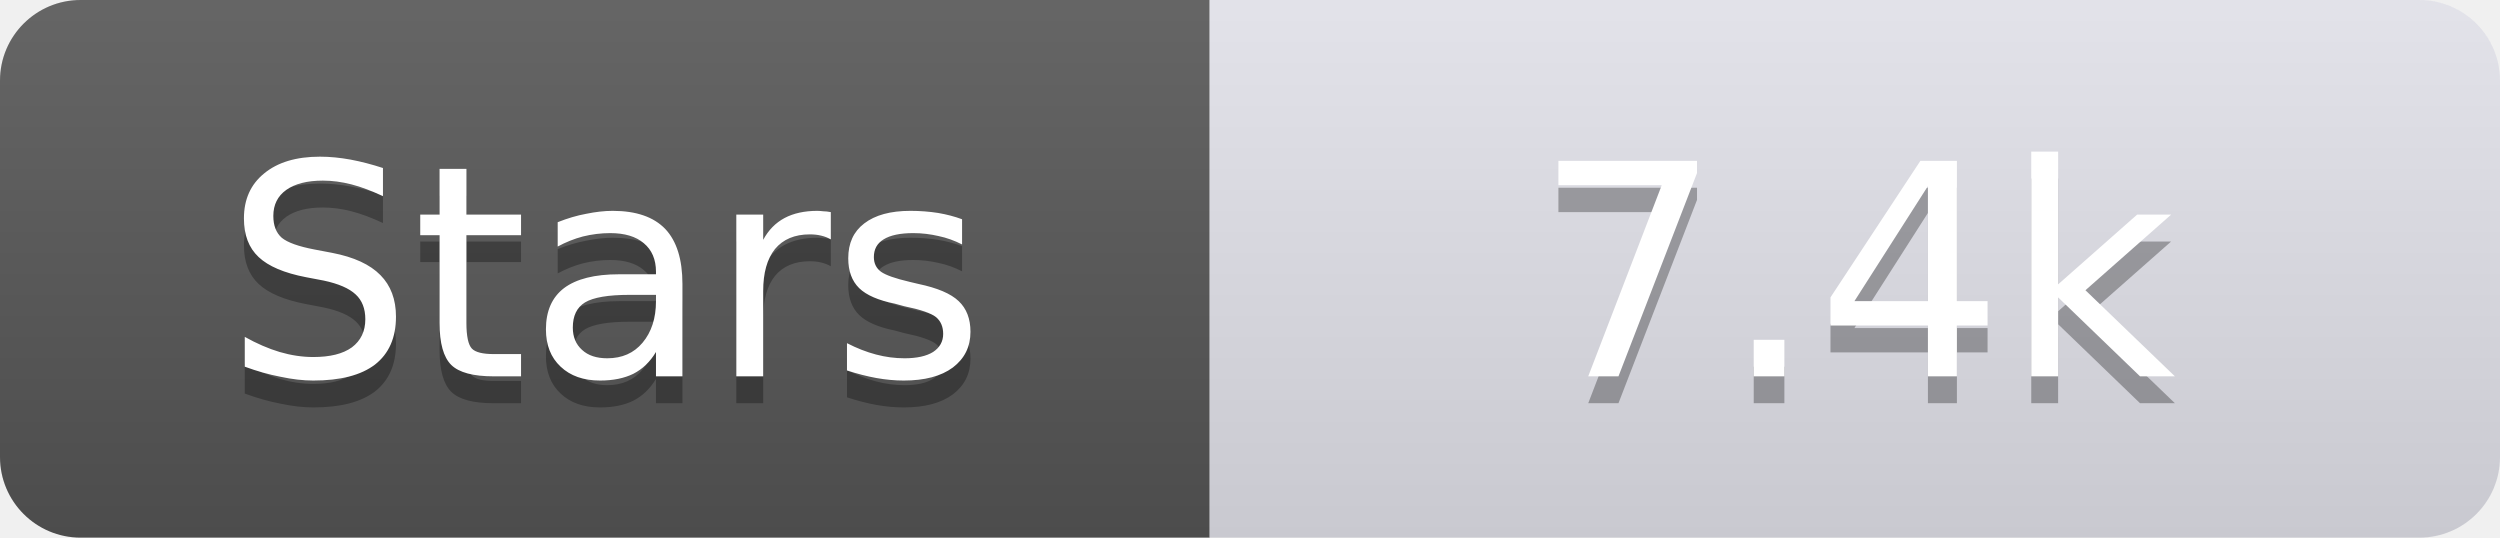
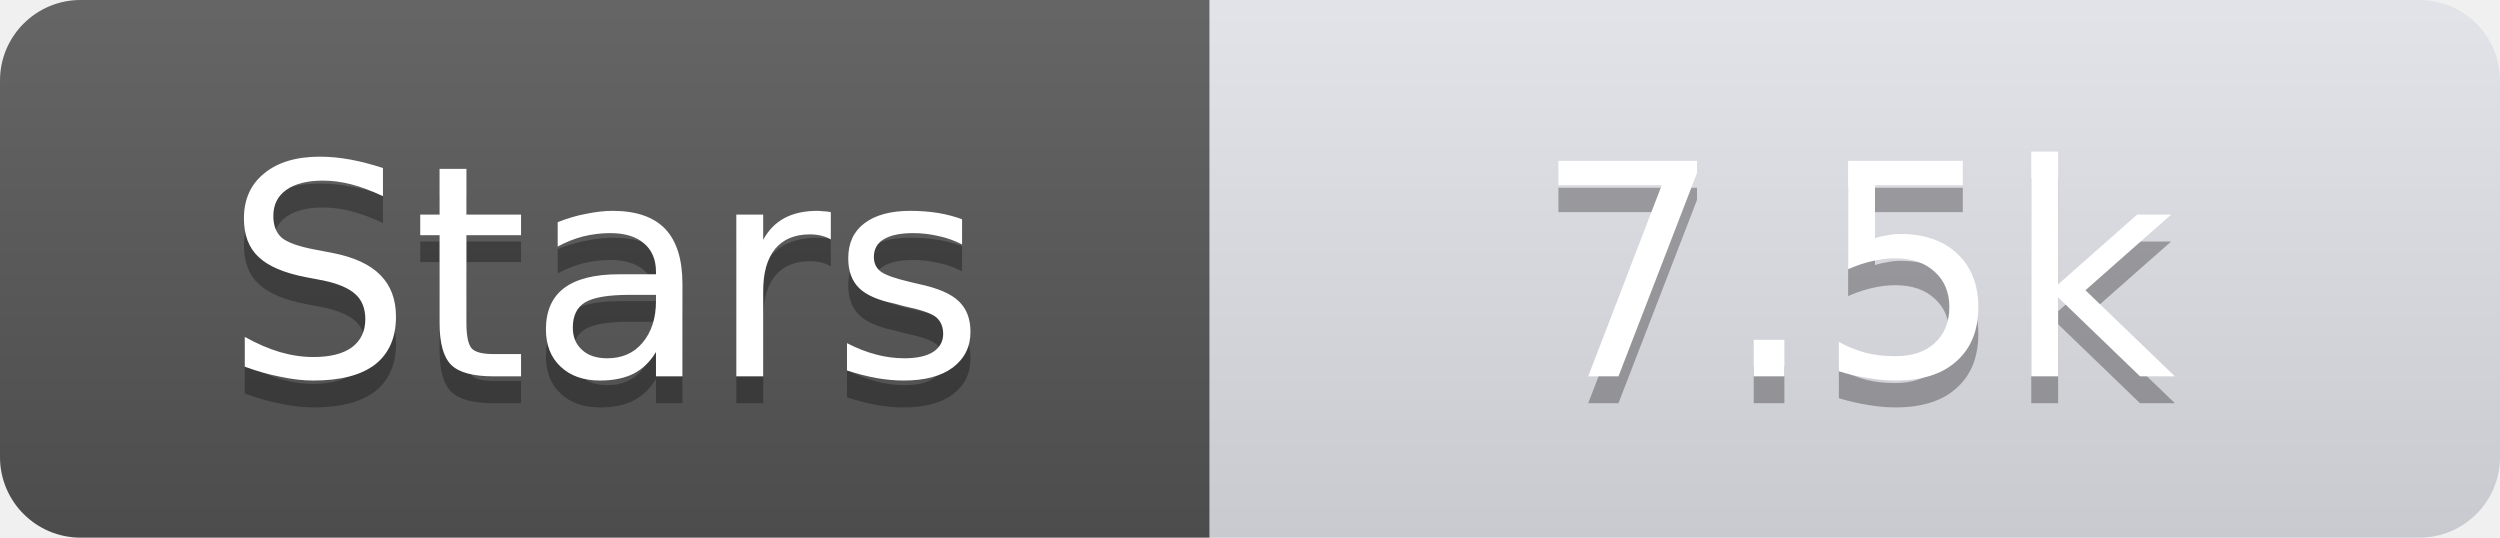
<svg xmlns="http://www.w3.org/2000/svg" width="93" height="20">
  <linearGradient id="s" x2="0" y2="100%">
    <stop offset="0" stop-color="#fff" stop-opacity=".1" />
    <stop offset="1" stop-opacity=".1" />
  </linearGradient>
  <clipPath id="r">
    <rect width="93" height="20" rx="3" fill="#fff" />
  </clipPath>
  <g clip-path="url(#r)">
    <rect width="45" height="20" fill="#555" />
    <rect x="45" width="48" height="20" fill="#e0e0e8" />
    <rect width="93" height="20" fill="url(#s)" />
  </g>
  <g fill="#fff" text-anchor="middle" font-family="Verdana,Geneva,DejaVu Sans,sans-serif" text-rendering="geometricPrecision" font-size="11">
    <text x="22.5" y="15" fill="#010101" fill-opacity=".3">Stars</text>
    <text x="22.5" y="14">Stars</text>
-     <text x="69.0" y="15" fill="#010101" fill-opacity=".3">7.4k</text>
-     <text x="69.0" y="14">7.4k</text>
+     <text x="69.0" y="15" fill="#010101" fill-opacity=".3">7.5k</text>
+     <text x="69.0" y="14">7.5k</text>
  </g>
</svg>
